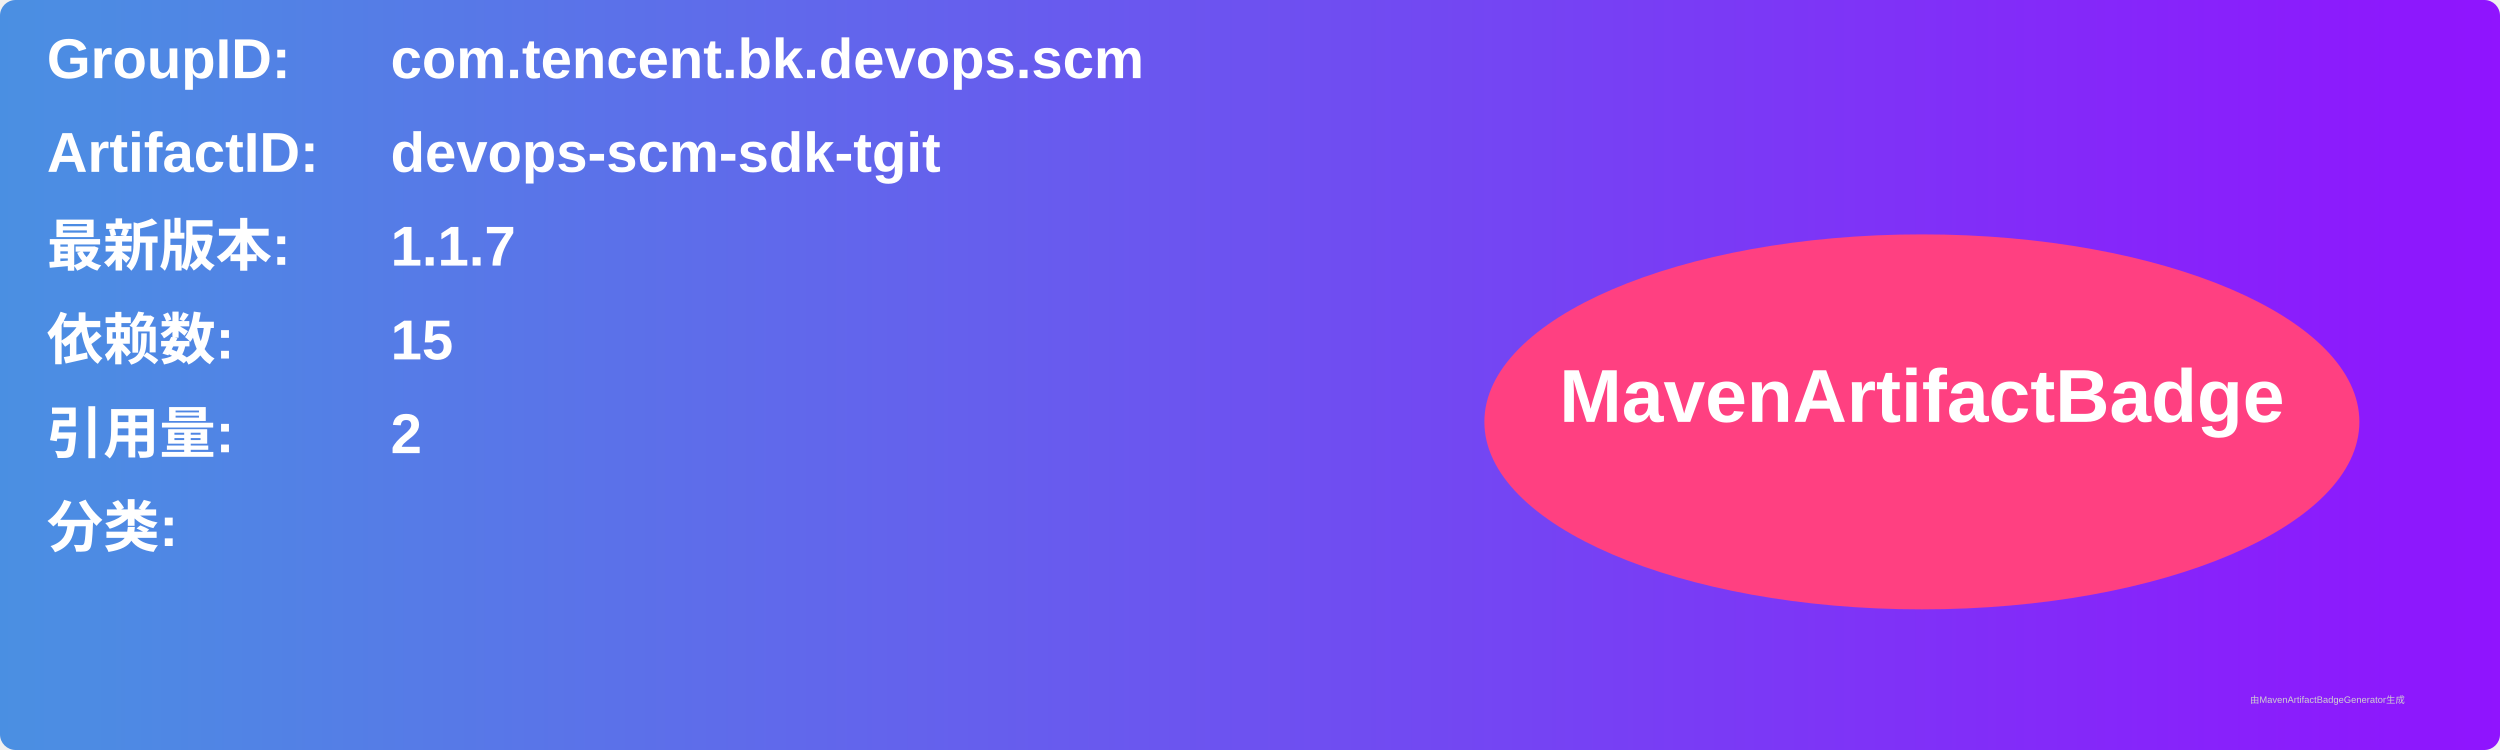
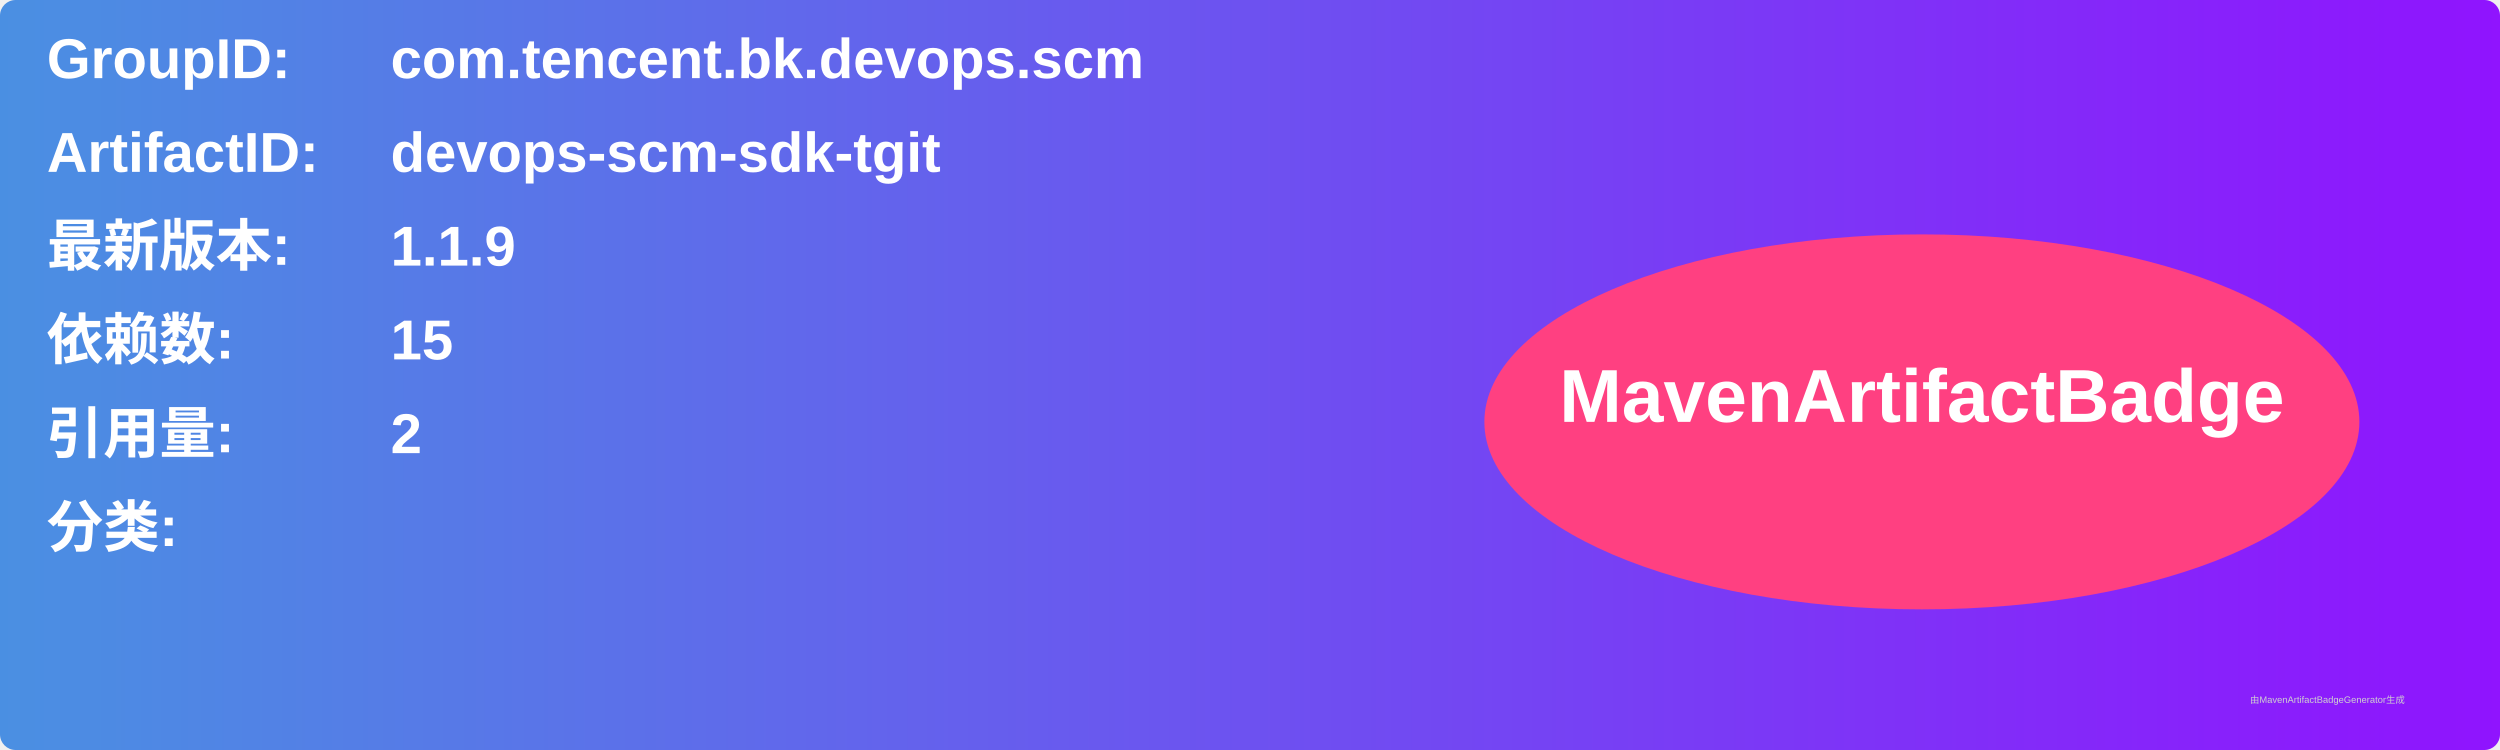
<svg xmlns="http://www.w3.org/2000/svg" width="800" height="240" viewBox="0 0 800 240">
  <linearGradient id="grad" x1="0%" y1="0%" x2="100%" y2="0%">
    <stop offset="0%" stop-color="#4a90e2" />
    <stop offset="100%" stop-color="#9013fe" />
  </linearGradient>
  <rect width="100%" height="100%" rx="5" ry="5" fill="url(#grad)" />
  <g transform="translate(15, 15)">
    <text x="0" y="10" font-family="Arial" font-size="18" fill="white" font-weight="bold" width="260">GroupID:</text>
    <text x="110" y="10" font-family="Arial" font-size="18" fill="white" font-weight="bold" width="460">com.tencent.bk.devops.scm</text>
    <text x="0" y="40" font-family="Arial" font-size="18" fill="white" font-weight="bold" width="260">ArtifactID:</text>
    <text x="110" y="40" font-family="Arial" font-size="18" fill="white" font-weight="bold" width="460">devops-scm-sdk-tgit</text>
    <text x="0" y="70" font-family="Arial" font-size="18" fill="white" font-weight="bold">最新版本:</text>
    <text x="110" y="70" font-family="Arial" font-size="18" fill="white" font-weight="bold">
-       <tspan font-weight="bold">1.1.7</tspan>
+       <tspan font-weight="bold">1.1.9</tspan>
    </text>
    <text x="0" y="100" font-family="Arial" font-size="18" fill="white" font-weight="bold">依赖数: </text>
    <text x="110" y="100" font-family="Arial" font-size="18" fill="white">
      <tspan font-weight="bold">15</tspan>
    </text>
    <text x="0" y="130" font-family="Arial" font-size="18" fill="white" font-weight="bold">引用量: </text>
    <text x="110" y="130" font-family="Arial" font-size="18" fill="white">
      <tspan font-weight="bold">2</tspan>
    </text>
    <text x="0" y="160" font-family="Arial" font-size="18" fill="white" font-weight="bold">分类:</text>
    <text x="10" y="190" font-family="Arial" font-size="10" fill="white">
      <tspan font-weight="bold" />
    </text>
    <ellipse cx="600" cy="120" rx="140" ry="60" fill="#ff4081" />
    <text x="600" y="120" text-anchor="middle" font-family="Arial" font-size="24" fill="white" font-weight="bold">MavenArtifactBadge</text>
  </g>
  <text x="720" y="225" font-family="Arial" font-size="3" fill="#d0d0d0">由MavenArtifactBadgeGenerator生成</text>
</svg>
